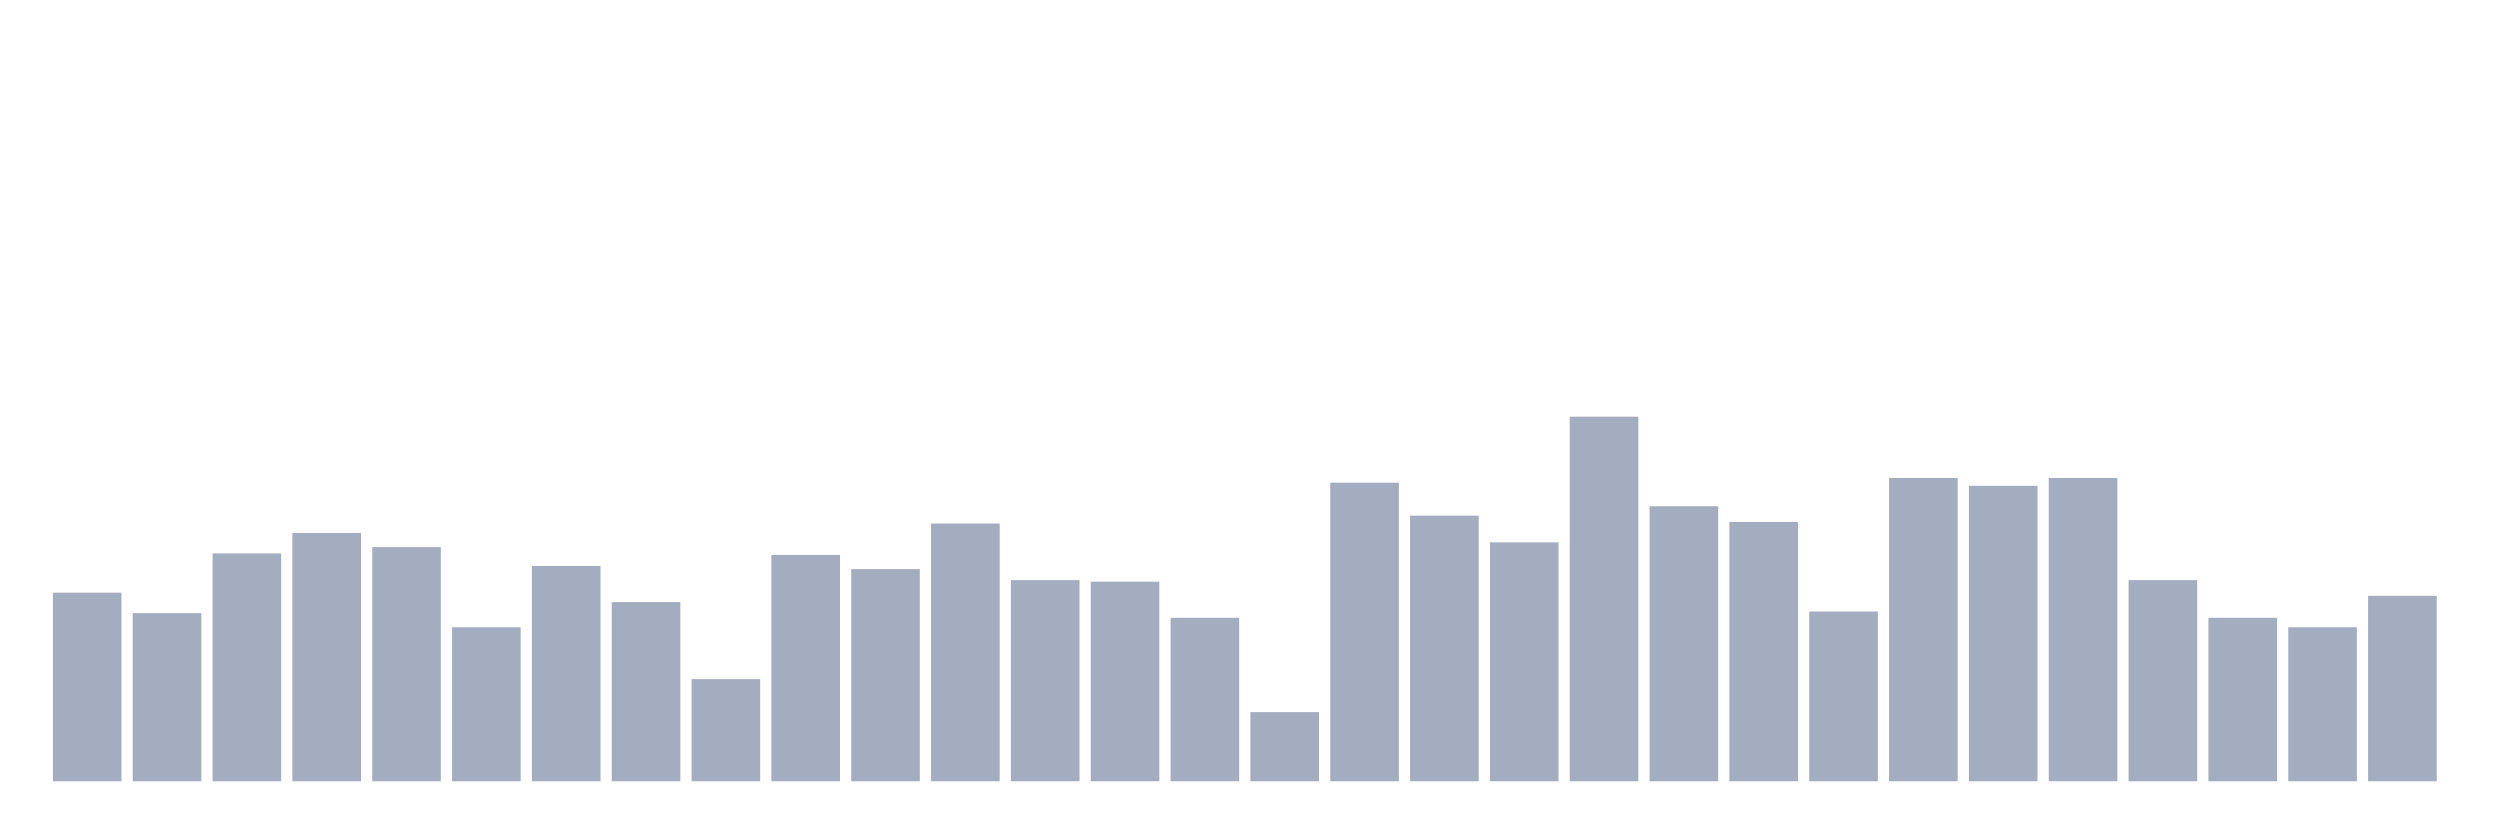
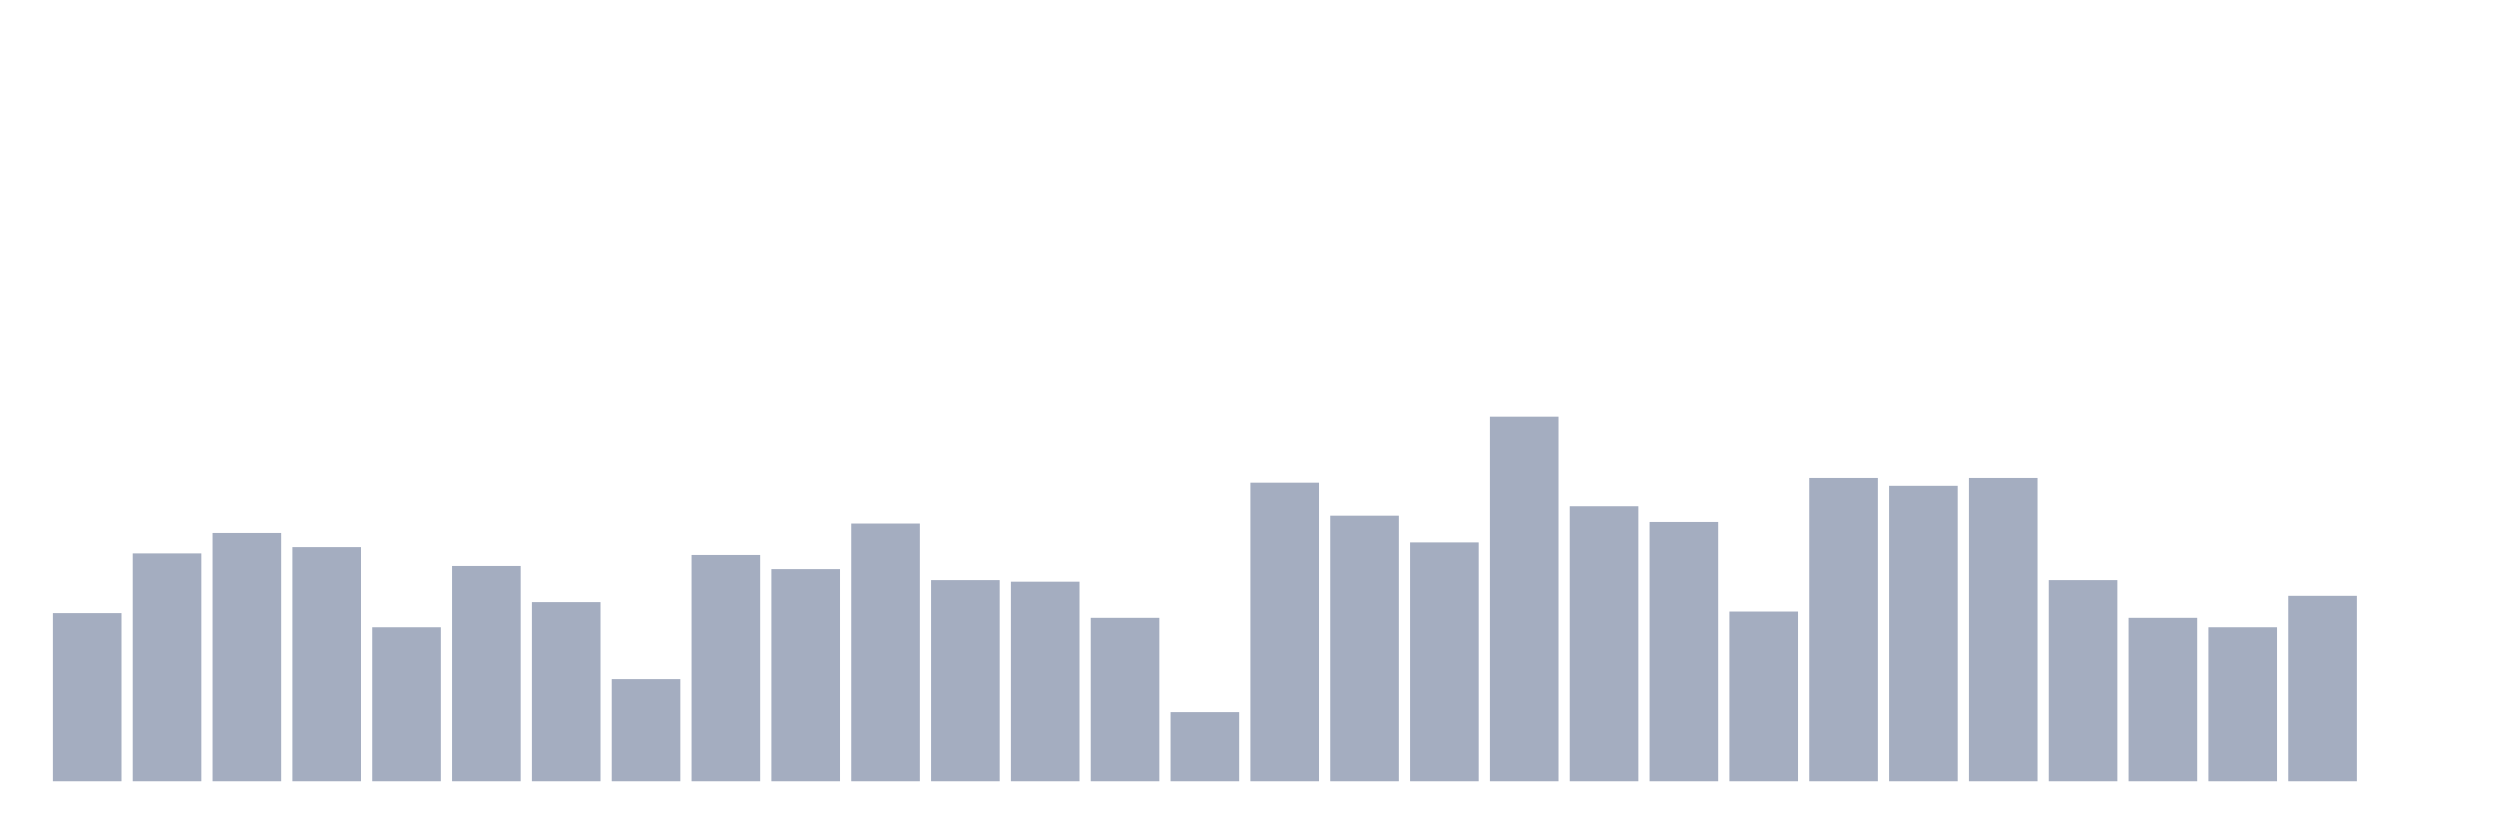
<svg xmlns="http://www.w3.org/2000/svg" viewBox="0 0 480 160">
  <g transform="translate(10,10)">
-     <rect class="bar" x="0.153" width="13.175" y="103.793" height="36.207" fill="rgb(164,173,192)" />
-     <rect class="bar" x="15.482" width="13.175" y="107.716" height="32.284" fill="rgb(164,173,192)" />
-     <rect class="bar" x="30.81" width="13.175" y="96.25" height="43.75" fill="rgb(164,173,192)" />
-     <rect class="bar" x="46.138" width="13.175" y="92.328" height="47.672" fill="rgb(164,173,192)" />
-     <rect class="bar" x="61.466" width="13.175" y="95.043" height="44.957" fill="rgb(164,173,192)" />
-     <rect class="bar" x="76.794" width="13.175" y="110.431" height="29.569" fill="rgb(164,173,192)" />
-     <rect class="bar" x="92.123" width="13.175" y="98.664" height="41.336" fill="rgb(164,173,192)" />
-     <rect class="bar" x="107.451" width="13.175" y="105.603" height="34.397" fill="rgb(164,173,192)" />
-     <rect class="bar" x="122.779" width="13.175" y="120.388" height="19.612" fill="rgb(164,173,192)" />
-     <rect class="bar" x="138.107" width="13.175" y="96.552" height="43.448" fill="rgb(164,173,192)" />
-     <rect class="bar" x="153.436" width="13.175" y="99.267" height="40.733" fill="rgb(164,173,192)" />
-     <rect class="bar" x="168.764" width="13.175" y="90.517" height="49.483" fill="rgb(164,173,192)" />
-     <rect class="bar" x="184.092" width="13.175" y="101.379" height="38.621" fill="rgb(164,173,192)" />
-     <rect class="bar" x="199.42" width="13.175" y="101.681" height="38.319" fill="rgb(164,173,192)" />
-     <rect class="bar" x="214.748" width="13.175" y="108.621" height="31.379" fill="rgb(164,173,192)" />
-     <rect class="bar" x="230.077" width="13.175" y="126.724" height="13.276" fill="rgb(164,173,192)" />
-     <rect class="bar" x="245.405" width="13.175" y="82.672" height="57.328" fill="rgb(164,173,192)" />
-     <rect class="bar" x="260.733" width="13.175" y="89.009" height="50.991" fill="rgb(164,173,192)" />
-     <rect class="bar" x="276.061" width="13.175" y="94.138" height="45.862" fill="rgb(164,173,192)" />
-     <rect class="bar" x="291.39" width="13.175" y="70" height="70" fill="rgb(164,173,192)" />
-     <rect class="bar" x="306.718" width="13.175" y="87.198" height="52.802" fill="rgb(164,173,192)" />
-     <rect class="bar" x="322.046" width="13.175" y="90.216" height="49.784" fill="rgb(164,173,192)" />
-     <rect class="bar" x="337.374" width="13.175" y="107.414" height="32.586" fill="rgb(164,173,192)" />
-     <rect class="bar" x="352.702" width="13.175" y="81.767" height="58.233" fill="rgb(164,173,192)" />
-     <rect class="bar" x="368.031" width="13.175" y="83.276" height="56.724" fill="rgb(164,173,192)" />
-     <rect class="bar" x="383.359" width="13.175" y="81.767" height="58.233" fill="rgb(164,173,192)" />
-     <rect class="bar" x="398.687" width="13.175" y="101.379" height="38.621" fill="rgb(164,173,192)" />
-     <rect class="bar" x="414.015" width="13.175" y="108.621" height="31.379" fill="rgb(164,173,192)" />
-     <rect class="bar" x="429.344" width="13.175" y="110.431" height="29.569" fill="rgb(164,173,192)" />
-     <rect class="bar" x="444.672" width="13.175" y="104.397" height="35.603" fill="rgb(164,173,192)" />
+     <rect class="bar" x="0.153" width="13.175" y="107.716" height="32.284" fill="rgb(164,173,192)" />
+     <rect class="bar" x="15.482" width="13.175" y="96.25" height="43.75" fill="rgb(164,173,192)" />
+     <rect class="bar" x="30.81" width="13.175" y="92.328" height="47.672" fill="rgb(164,173,192)" />
+     <rect class="bar" x="46.138" width="13.175" y="95.043" height="44.957" fill="rgb(164,173,192)" />
+     <rect class="bar" x="61.466" width="13.175" y="110.431" height="29.569" fill="rgb(164,173,192)" />
+     <rect class="bar" x="76.794" width="13.175" y="98.664" height="41.336" fill="rgb(164,173,192)" />
+     <rect class="bar" x="92.123" width="13.175" y="105.603" height="34.397" fill="rgb(164,173,192)" />
+     <rect class="bar" x="107.451" width="13.175" y="120.388" height="19.612" fill="rgb(164,173,192)" />
+     <rect class="bar" x="122.779" width="13.175" y="96.552" height="43.448" fill="rgb(164,173,192)" />
+     <rect class="bar" x="138.107" width="13.175" y="99.267" height="40.733" fill="rgb(164,173,192)" />
+     <rect class="bar" x="153.436" width="13.175" y="90.517" height="49.483" fill="rgb(164,173,192)" />
+     <rect class="bar" x="168.764" width="13.175" y="101.379" height="38.621" fill="rgb(164,173,192)" />
+     <rect class="bar" x="184.092" width="13.175" y="101.681" height="38.319" fill="rgb(164,173,192)" />
+     <rect class="bar" x="199.42" width="13.175" y="108.621" height="31.379" fill="rgb(164,173,192)" />
+     <rect class="bar" x="214.748" width="13.175" y="126.724" height="13.276" fill="rgb(164,173,192)" />
+     <rect class="bar" x="230.077" width="13.175" y="82.672" height="57.328" fill="rgb(164,173,192)" />
+     <rect class="bar" x="245.405" width="13.175" y="89.009" height="50.991" fill="rgb(164,173,192)" />
+     <rect class="bar" x="260.733" width="13.175" y="94.138" height="45.862" fill="rgb(164,173,192)" />
+     <rect class="bar" x="276.061" width="13.175" y="70" height="70" fill="rgb(164,173,192)" />
+     <rect class="bar" x="291.39" width="13.175" y="87.198" height="52.802" fill="rgb(164,173,192)" />
+     <rect class="bar" x="306.718" width="13.175" y="90.216" height="49.784" fill="rgb(164,173,192)" />
+     <rect class="bar" x="322.046" width="13.175" y="107.414" height="32.586" fill="rgb(164,173,192)" />
+     <rect class="bar" x="337.374" width="13.175" y="81.767" height="58.233" fill="rgb(164,173,192)" />
+     <rect class="bar" x="352.702" width="13.175" y="83.276" height="56.724" fill="rgb(164,173,192)" />
+     <rect class="bar" x="368.031" width="13.175" y="81.767" height="58.233" fill="rgb(164,173,192)" />
+     <rect class="bar" x="383.359" width="13.175" y="101.379" height="38.621" fill="rgb(164,173,192)" />
+     <rect class="bar" x="398.687" width="13.175" y="108.621" height="31.379" fill="rgb(164,173,192)" />
+     <rect class="bar" x="414.015" width="13.175" y="110.431" height="29.569" fill="rgb(164,173,192)" />
+     <rect class="bar" x="429.344" width="13.175" y="104.397" height="35.603" fill="rgb(164,173,192)" />
+     <rect class="bar" x="444.672" width="13.175" y="140" height="0" fill="rgb(164,173,192)" />
  </g>
</svg>
